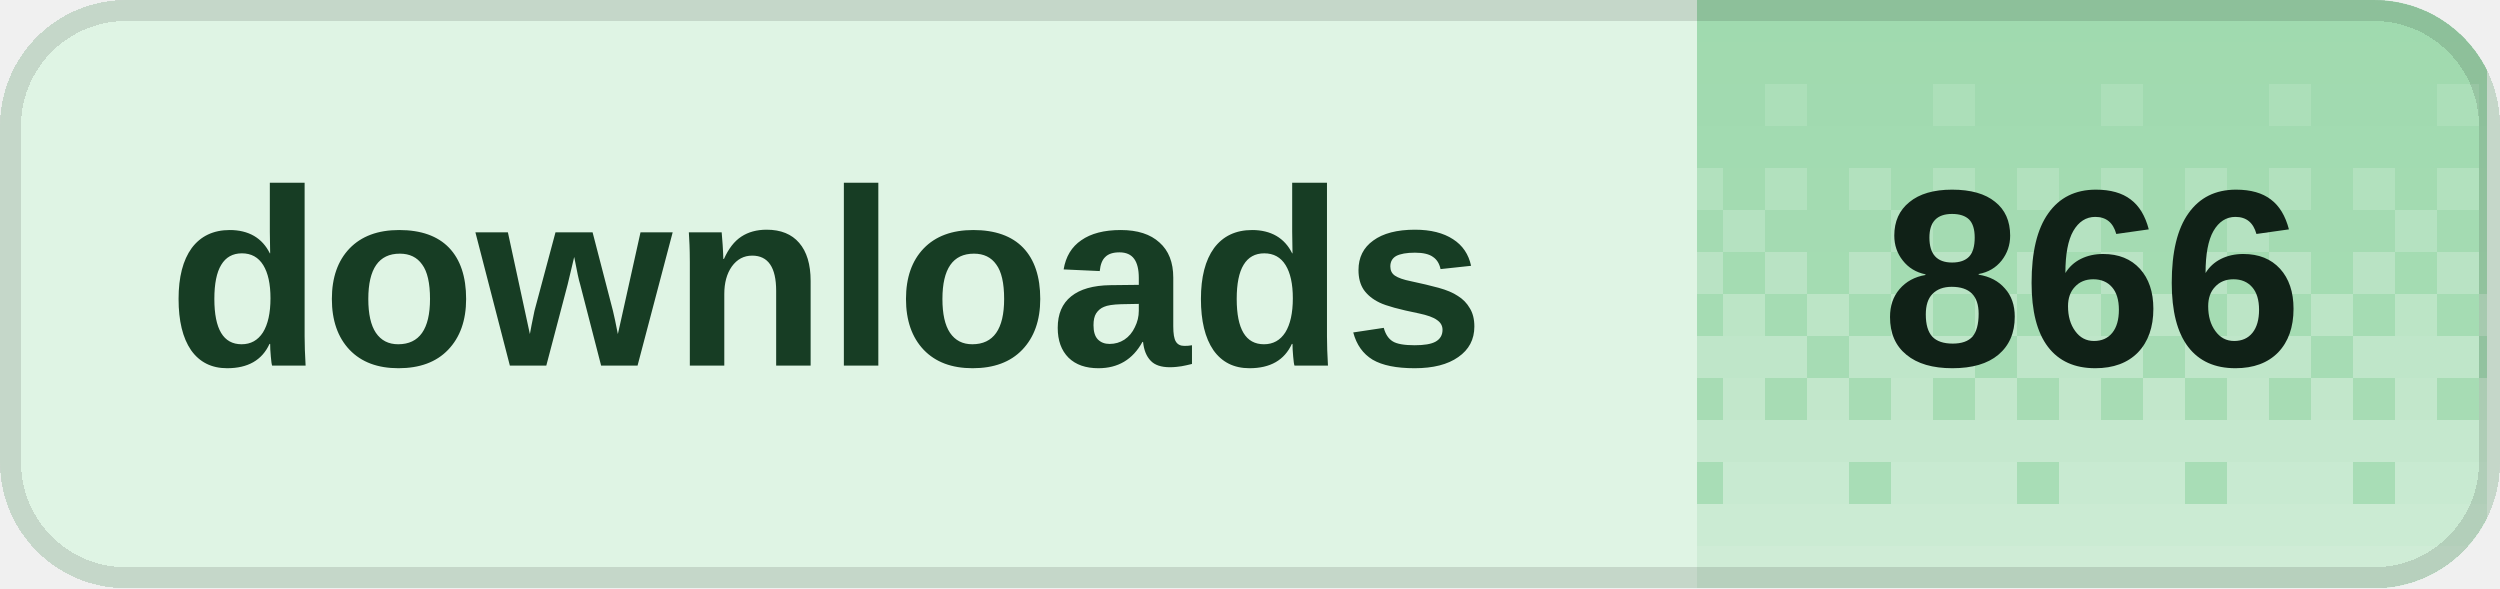
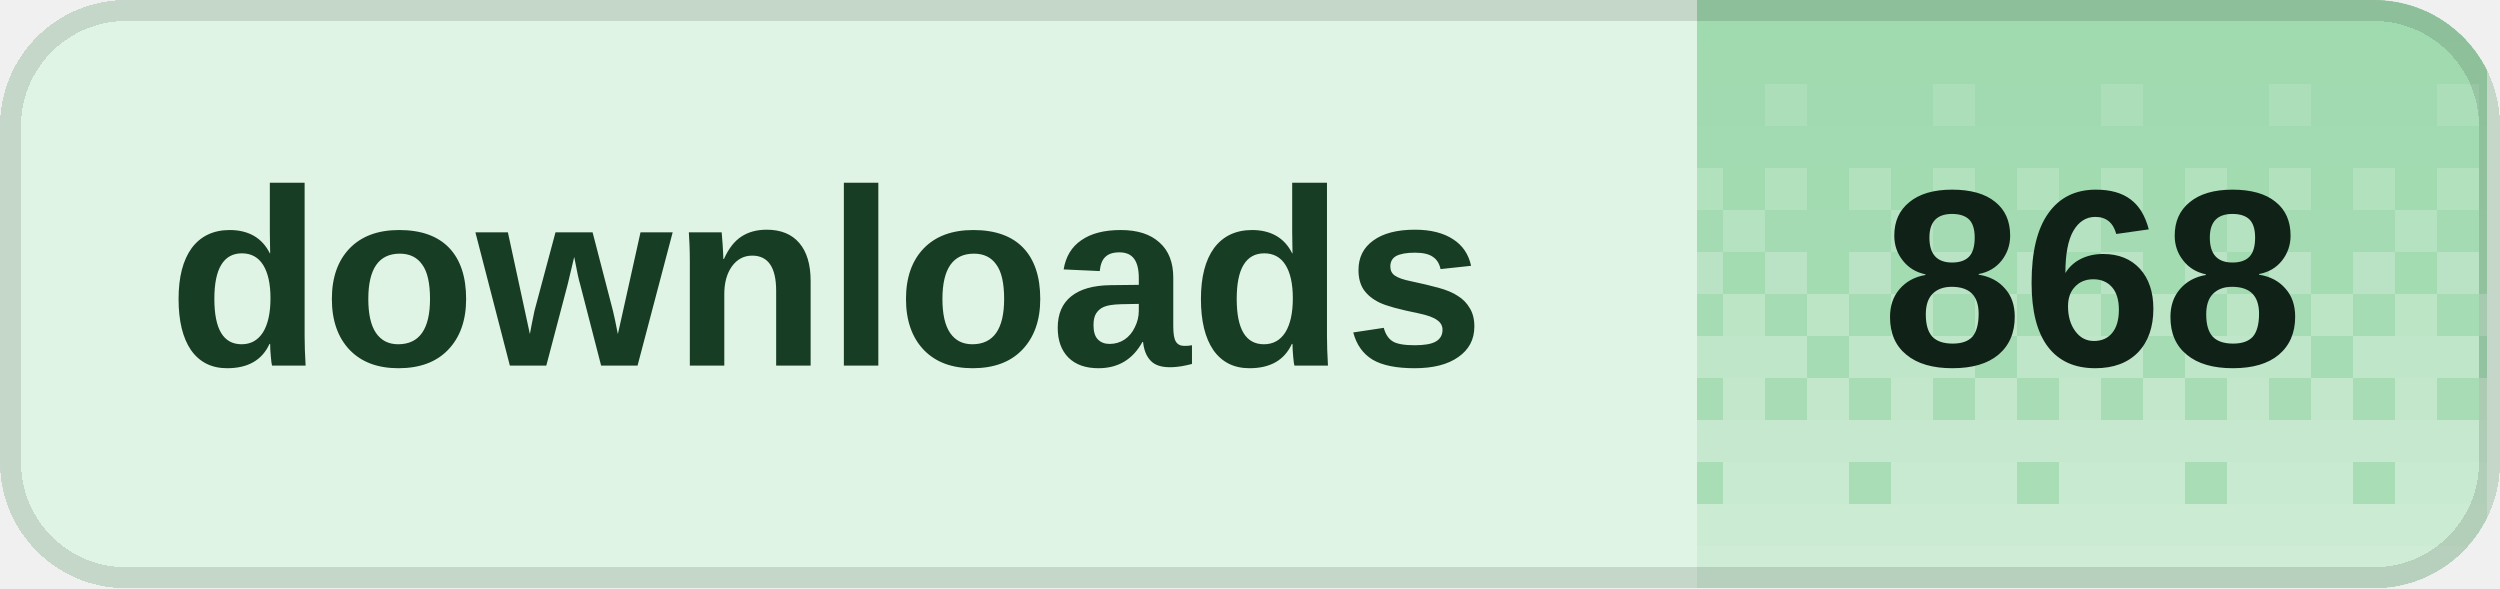
<svg xmlns="http://www.w3.org/2000/svg" width="119" height="28" viewBox="0 0 119 28" role="img" aria-labelledby="title desc" shape-rendering="crispEdges">
  <defs>
    <clipPath id="badge-clip">
      <rect width="119" height="28" rx="6" />
    </clipPath>
    <pattern id="dither" width="8" height="28" patternUnits="userSpaceOnUse">
      <rect x="0" y="0" width="2" height="2" fill="#fff" fill-opacity="0.020" />
      <rect x="2" y="0" width="2" height="2" fill="#fff" fill-opacity="0.020" />
      <rect x="4" y="0" width="2" height="2" fill="#fff" fill-opacity="0.020" />
      <rect x="6" y="0" width="2" height="2" fill="#fff" fill-opacity="0.020" />
      <rect x="0" y="2" width="2" height="2" fill="#fff" fill-opacity="0.028" />
      <rect x="2" y="2" width="2" height="2" fill="#fff" fill-opacity="0.028" />
      <rect x="4" y="2" width="2" height="2" fill="#fff" fill-opacity="0.028" />
      <rect x="6" y="2" width="2" height="2" fill="#fff" fill-opacity="0.028" />
      <rect x="0" y="4" width="2" height="2" fill="#fff" fill-opacity="0.036" />
      <rect x="2" y="4" width="2" height="2" fill="#fff" fill-opacity="0.036" />
      <rect x="4" y="4" width="2" height="2" fill="#fff" fill-opacity="0.145" />
      <rect x="6" y="4" width="2" height="2" fill="#fff" fill-opacity="0.036" />
      <rect x="0" y="6" width="2" height="2" fill="#fff" fill-opacity="0.044" />
      <rect x="2" y="6" width="2" height="2" fill="#fff" fill-opacity="0.044" />
      <rect x="4" y="6" width="2" height="2" fill="#fff" fill-opacity="0.044" />
      <rect x="6" y="6" width="2" height="2" fill="#fff" fill-opacity="0.044" />
      <rect x="0" y="8" width="2" height="2" fill="#fff" fill-opacity="0.209" />
      <rect x="2" y="8" width="2" height="2" fill="#fff" fill-opacity="0.052" />
      <rect x="4" y="8" width="2" height="2" fill="#fff" fill-opacity="0.209" />
      <rect x="6" y="8" width="2" height="2" fill="#fff" fill-opacity="0.052" />
      <rect x="0" y="10" width="2" height="2" fill="#fff" fill-opacity="0.060" />
      <rect x="2" y="10" width="2" height="2" fill="#fff" fill-opacity="0.242" />
      <rect x="4" y="10" width="2" height="2" fill="#fff" fill-opacity="0.060" />
      <rect x="6" y="10" width="2" height="2" fill="#fff" fill-opacity="0.060" />
      <rect x="0" y="12" width="2" height="2" fill="#fff" fill-opacity="0.274" />
      <rect x="2" y="12" width="2" height="2" fill="#fff" fill-opacity="0.068" />
      <rect x="4" y="12" width="2" height="2" fill="#fff" fill-opacity="0.274" />
      <rect x="6" y="12" width="2" height="2" fill="#fff" fill-opacity="0.068" />
      <rect x="0" y="14" width="2" height="2" fill="#fff" fill-opacity="0.077" />
      <rect x="2" y="14" width="2" height="2" fill="#fff" fill-opacity="0.306" />
      <rect x="4" y="14" width="2" height="2" fill="#fff" fill-opacity="0.077" />
      <rect x="6" y="14" width="2" height="2" fill="#fff" fill-opacity="0.306" />
      <rect x="0" y="16" width="2" height="2" fill="#fff" fill-opacity="0.338" />
      <rect x="2" y="16" width="2" height="2" fill="#fff" fill-opacity="0.338" />
      <rect x="4" y="16" width="2" height="2" fill="#fff" fill-opacity="0.338" />
      <rect x="6" y="16" width="2" height="2" fill="#fff" fill-opacity="0.085" />
      <rect x="0" y="18" width="2" height="2" fill="#fff" fill-opacity="0.093" />
      <rect x="2" y="18" width="2" height="2" fill="#fff" fill-opacity="0.371" />
      <rect x="4" y="18" width="2" height="2" fill="#fff" fill-opacity="0.093" />
      <rect x="6" y="18" width="2" height="2" fill="#fff" fill-opacity="0.371" />
      <rect x="0" y="20" width="2" height="2" fill="#fff" fill-opacity="0.403" />
      <rect x="2" y="20" width="2" height="2" fill="#fff" fill-opacity="0.403" />
      <rect x="4" y="20" width="2" height="2" fill="#fff" fill-opacity="0.403" />
      <rect x="6" y="20" width="2" height="2" fill="#fff" fill-opacity="0.403" />
      <rect x="0" y="22" width="2" height="2" fill="#fff" fill-opacity="0.109" />
      <rect x="2" y="22" width="2" height="2" fill="#fff" fill-opacity="0.435" />
      <rect x="4" y="22" width="2" height="2" fill="#fff" fill-opacity="0.435" />
      <rect x="6" y="22" width="2" height="2" fill="#fff" fill-opacity="0.435" />
      <rect x="0" y="24" width="2" height="2" fill="#fff" fill-opacity="0.468" />
      <rect x="2" y="24" width="2" height="2" fill="#fff" fill-opacity="0.468" />
      <rect x="4" y="24" width="2" height="2" fill="#fff" fill-opacity="0.468" />
      <rect x="6" y="24" width="2" height="2" fill="#fff" fill-opacity="0.468" />
      <rect x="0" y="26" width="2" height="2" fill="#fff" fill-opacity="0.500" />
      <rect x="2" y="26" width="2" height="2" fill="#fff" fill-opacity="0.500" />
      <rect x="4" y="26" width="2" height="2" fill="#fff" fill-opacity="0.500" />
      <rect x="6" y="26" width="2" height="2" fill="#fff" fill-opacity="0.500" />
    </pattern>
  </defs>
  <g clip-path="url(#badge-clip)">
    <rect width="119" height="28" fill="#dff4e4" />
    <rect x="80.8" width="37.6" height="28" fill="#9ed9ad" />
    <rect x="80.8" width="37.6" height="28" fill="url(#dither)" />
  </g>
  <rect x="0.5" y="0.5" width="118" height="27" rx="5.5" fill="none" stroke="#000" stroke-opacity="0.12" />
  <g fill="#173d24" font-family="Geist,Arial,sans-serif" font-size="12" font-weight="600" dominant-baseline="middle">
    <text x="8" y="14">downloads</text>
  </g>
-   <text x="99.6" y="14" fill="#102117" font-family="Geist,Arial,sans-serif" font-size="12" font-weight="700" text-anchor="middle" dominant-baseline="middle">866</text>
+   <text x="99.6" y="14" fill="#102117" font-family="Geist,Arial,sans-serif" font-size="12" font-weight="700" text-anchor="middle" dominant-baseline="middle">868</text>
</svg>
